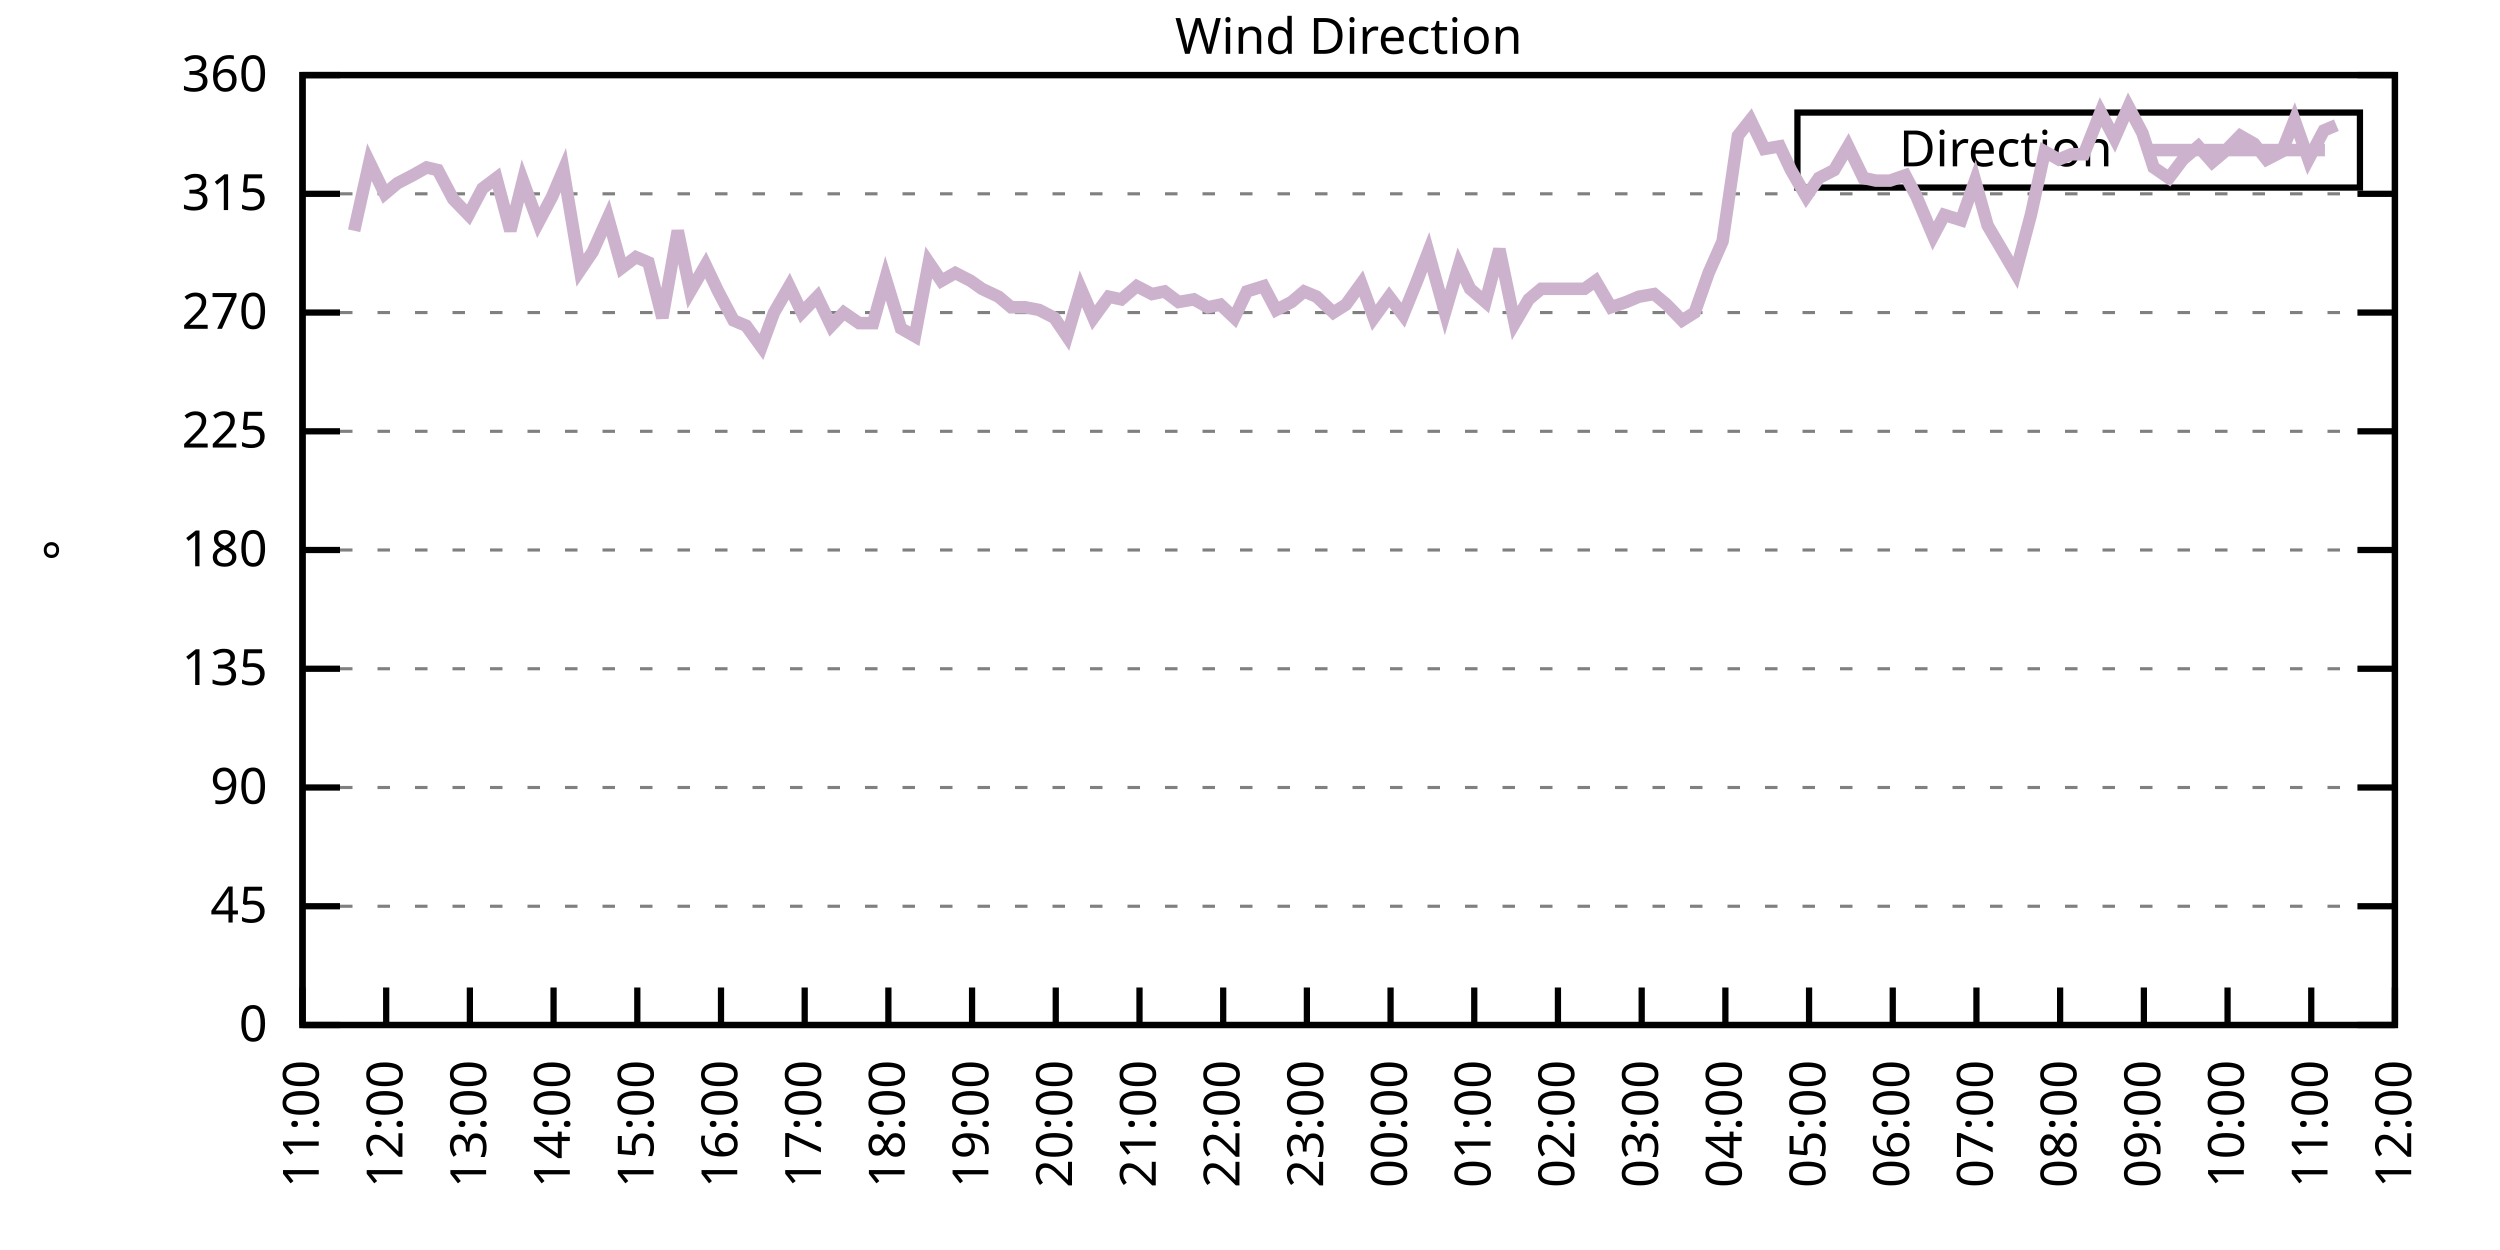
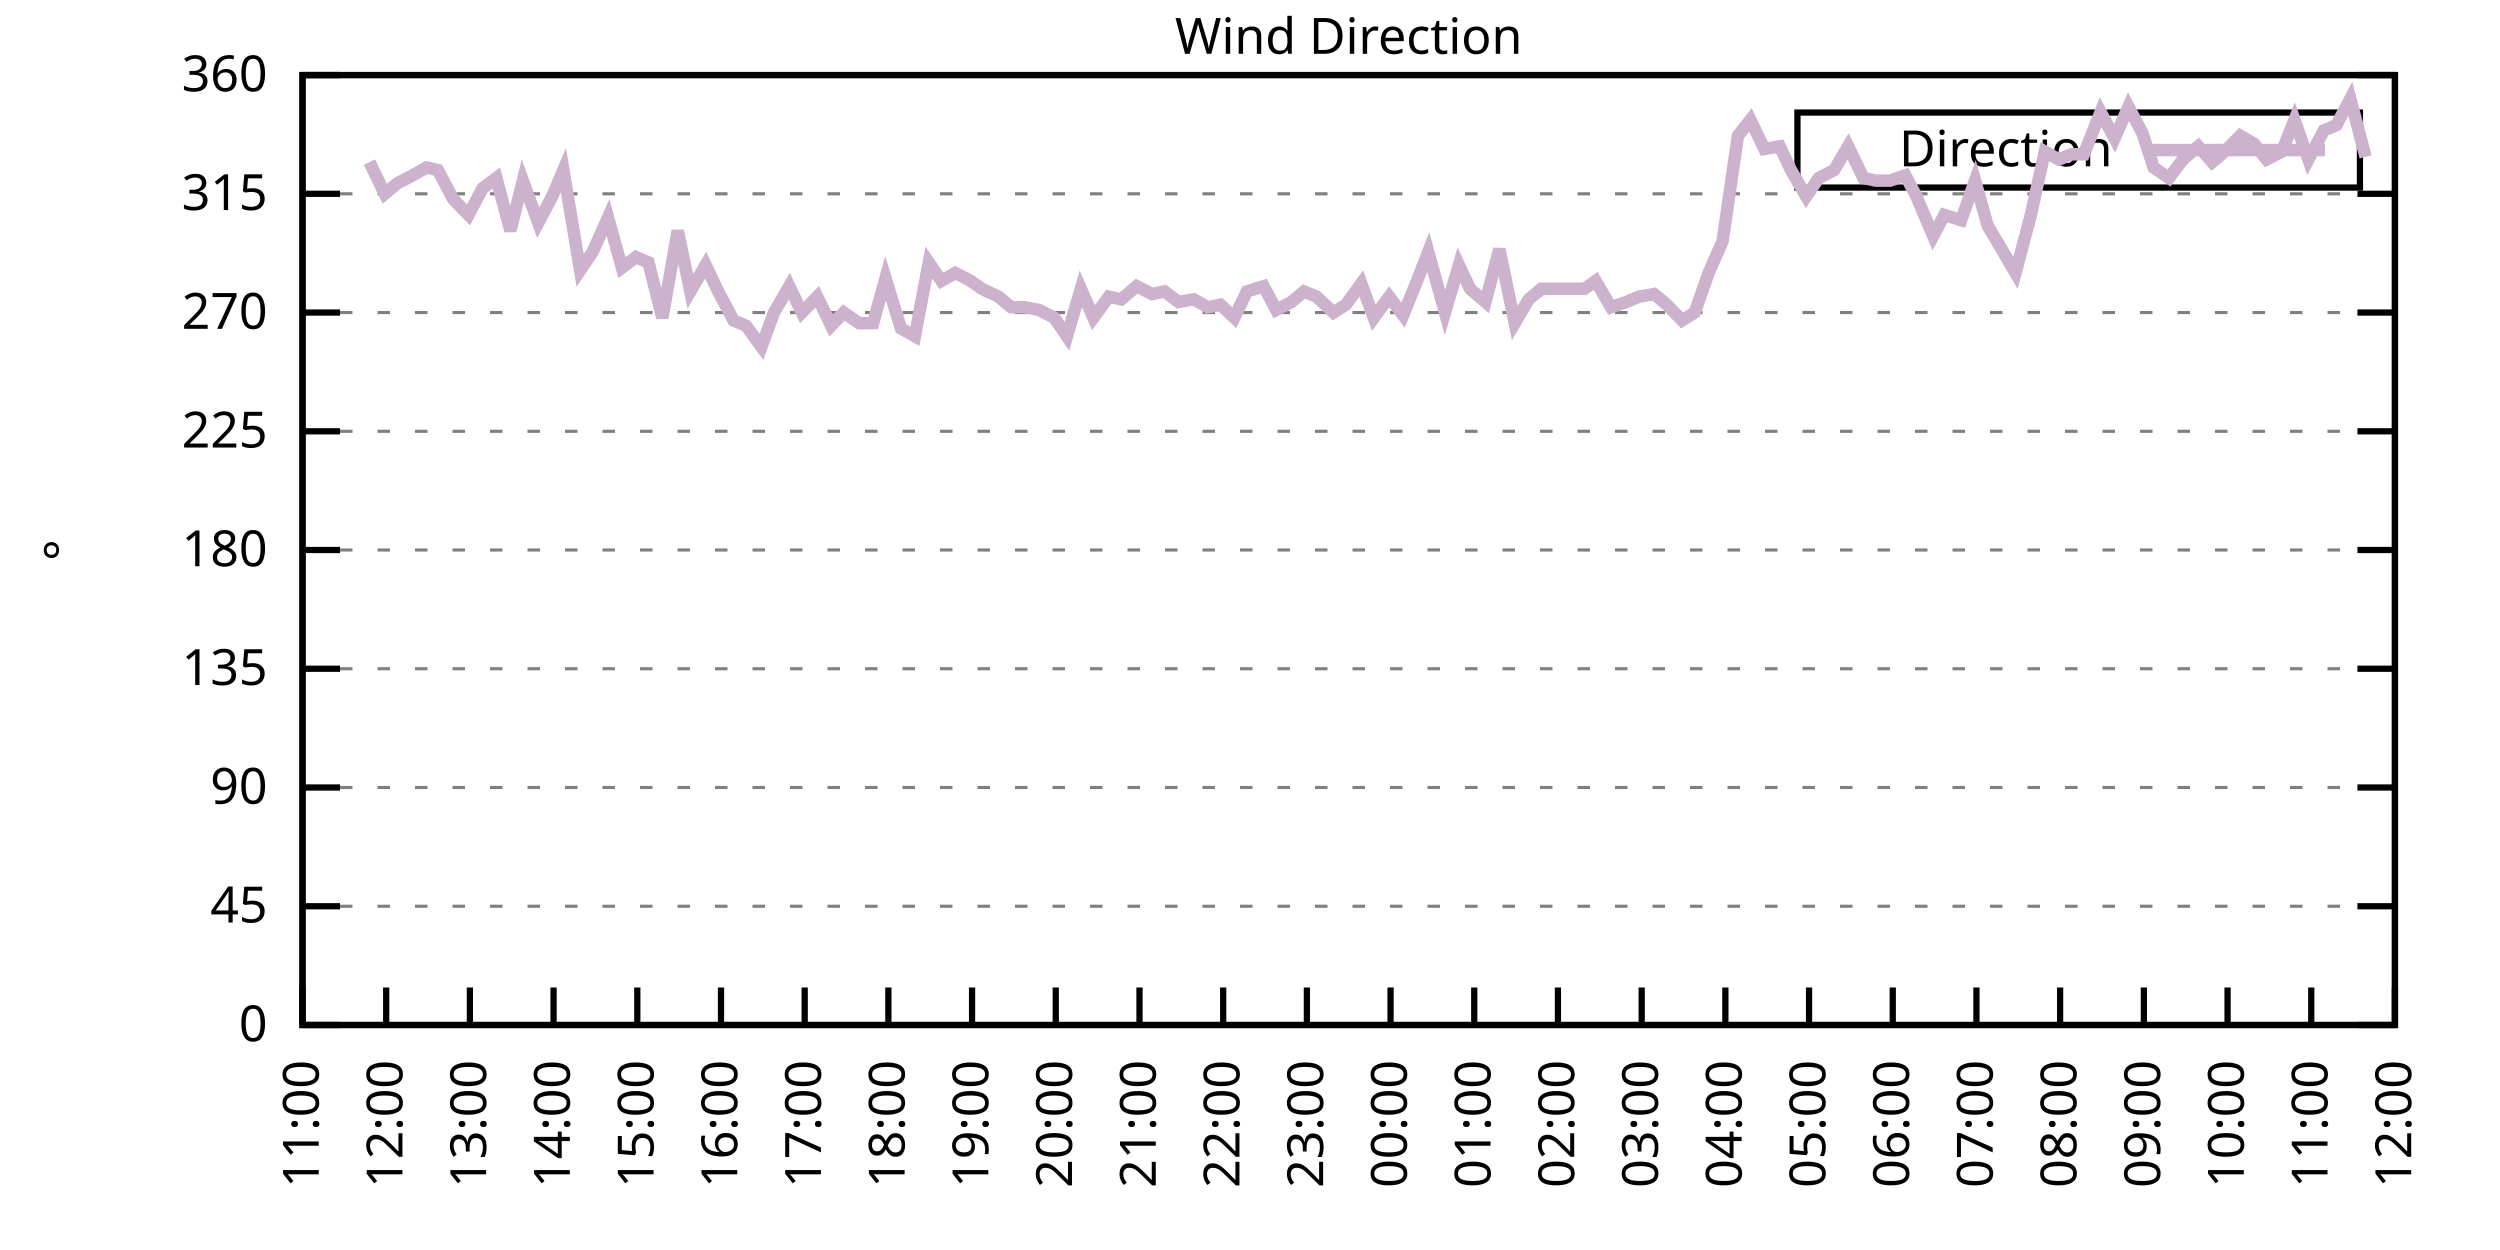
<svg xmlns="http://www.w3.org/2000/svg" xmlns:xlink="http://www.w3.org/1999/xlink" width="400" height="200" viewBox="0 0 400 200">
  <g id="gnuplot_canvas">
    <rect x="0" y="0" width="400" height="200" fill="none" />
    <defs>
      <circle id="gpDot" r="0.5" stroke-width="0.5" stroke="currentColor" />
      <path id="gpPt0" stroke-width="0.333" stroke="currentColor" d="M-1,0 h2 M0,-1 v2" />
      <path id="gpPt1" stroke-width="0.333" stroke="currentColor" d="M-1,-1 L1,1 M1,-1 L-1,1" />
      <path id="gpPt2" stroke-width="0.333" stroke="currentColor" d="M-1,0 L1,0 M0,-1 L0,1 M-1,-1 L1,1 M-1,1 L1,-1" />
      <rect id="gpPt3" stroke-width="0.333" stroke="currentColor" x="-1" y="-1" width="2" height="2" />
      <rect id="gpPt4" stroke-width="0.333" stroke="currentColor" fill="currentColor" x="-1" y="-1" width="2" height="2" />
      <circle id="gpPt5" stroke-width="0.333" stroke="currentColor" cx="0" cy="0" r="1" />
      <use xlink:href="#gpPt5" id="gpPt6" fill="currentColor" stroke="none" />
      <path id="gpPt7" stroke-width="0.333" stroke="currentColor" d="M0,-1.33 L-1.33,0.67 L1.33,0.67 z" />
      <use xlink:href="#gpPt7" id="gpPt8" fill="currentColor" stroke="none" />
      <use xlink:href="#gpPt7" id="gpPt9" stroke="currentColor" transform="rotate(180)" />
      <use xlink:href="#gpPt9" id="gpPt10" fill="currentColor" stroke="none" />
      <use xlink:href="#gpPt3" id="gpPt11" stroke="currentColor" transform="rotate(45)" />
      <use xlink:href="#gpPt11" id="gpPt12" fill="currentColor" stroke="none" />
      <path id="gpPt13" stroke-width="0.333" stroke="currentColor" d="M0,1.330 L1.265,0.411 L0.782,-1.067 L-0.782,-1.076 L-1.265,0.411 z" />
      <use xlink:href="#gpPt13" id="gpPt14" fill="currentColor" stroke="none" />
      <filter id="textbox" filterUnits="objectBoundingBox" x="0" y="0" height="1" width="1">
        <feFlood flood-color="white" flood-opacity="1" result="bgnd" />
        <feComposite in="SourceGraphic" in2="bgnd" operator="atop" />
      </filter>
      <filter id="greybox" filterUnits="objectBoundingBox" x="0" y="0" height="1" width="1">
        <feFlood flood-color="lightgrey" flood-opacity="1" result="grey" />
        <feComposite in="SourceGraphic" in2="grey" operator="atop" />
      </filter>
    </defs>
    <g fill="none" color="white" stroke="currentColor" stroke-width="1.00" stroke-linecap="butt" stroke-linejoin="miter">
</g>
    <g fill="none" color="black" stroke="currentColor" stroke-width="1.00" stroke-linecap="butt" stroke-linejoin="miter">
      <g stroke="none" shape-rendering="crispEdges">
        <polygon fill="rgb(255, 255, 255)" points="48.40,164.00 383.18,164.00 383.18,12.02 48.40,12.02 " />
      </g>
    </g>
    <g fill="none" color="black" stroke="currentColor" stroke-width="1.00" stroke-linecap="butt" stroke-linejoin="miter">
</g>
    <g fill="none" color="black" stroke="black" stroke-width="0.50" stroke-linecap="butt" stroke-linejoin="miter">
</g>
    <g fill="none" color="gray" stroke="currentColor" stroke-width="0.50" stroke-linecap="butt" stroke-linejoin="miter">
      <path stroke="gray" stroke-dasharray="2,4" class="gridline" d="M48.40,164.00 L383.19,164.00  " />
    </g>
    <g fill="none" color="gray" stroke="gray" stroke-width="1.00" stroke-linecap="butt" stroke-linejoin="miter">
</g>
    <g fill="none" color="black" stroke="currentColor" stroke-width="1.00" stroke-linecap="butt" stroke-linejoin="miter">
      <path stroke="black" d="M48.40,164.00 L54.40,164.00 M383.19,164.00 L377.19,164.00  " />
      <g transform="translate(42.80,166.60)" stroke="none" fill="black" font-family="Sans" font-size="8.00" text-anchor="end">
        <text>
          <tspan font-family="Sans"> 0</tspan>
        </text>
      </g>
    </g>
    <g fill="none" color="black" stroke="currentColor" stroke-width="1.00" stroke-linecap="butt" stroke-linejoin="miter">
</g>
    <g fill="none" color="black" stroke="black" stroke-width="0.50" stroke-linecap="butt" stroke-linejoin="miter">
</g>
    <g fill="none" color="gray" stroke="currentColor" stroke-width="0.50" stroke-linecap="butt" stroke-linejoin="miter">
      <path stroke="gray" stroke-dasharray="2,4" class="gridline" d="M48.40,145.00 L383.19,145.00  " />
    </g>
    <g fill="none" color="gray" stroke="gray" stroke-width="1.00" stroke-linecap="butt" stroke-linejoin="miter">
</g>
    <g fill="none" color="black" stroke="currentColor" stroke-width="1.00" stroke-linecap="butt" stroke-linejoin="miter">
      <path stroke="black" d="M48.40,145.00 L54.40,145.00 M383.19,145.00 L377.19,145.00  " />
      <g transform="translate(42.80,147.60)" stroke="none" fill="black" font-family="Sans" font-size="8.00" text-anchor="end">
        <text>
          <tspan font-family="Sans"> 45</tspan>
        </text>
      </g>
    </g>
    <g fill="none" color="black" stroke="currentColor" stroke-width="1.00" stroke-linecap="butt" stroke-linejoin="miter">
</g>
    <g fill="none" color="black" stroke="black" stroke-width="0.50" stroke-linecap="butt" stroke-linejoin="miter">
</g>
    <g fill="none" color="gray" stroke="currentColor" stroke-width="0.50" stroke-linecap="butt" stroke-linejoin="miter">
      <path stroke="gray" stroke-dasharray="2,4" class="gridline" d="M48.40,126.00 L383.19,126.00  " />
    </g>
    <g fill="none" color="gray" stroke="gray" stroke-width="1.00" stroke-linecap="butt" stroke-linejoin="miter">
</g>
    <g fill="none" color="black" stroke="currentColor" stroke-width="1.00" stroke-linecap="butt" stroke-linejoin="miter">
      <path stroke="black" d="M48.40,126.00 L54.40,126.00 M383.19,126.00 L377.19,126.00  " />
      <g transform="translate(42.80,128.60)" stroke="none" fill="black" font-family="Sans" font-size="8.00" text-anchor="end">
        <text>
          <tspan font-family="Sans"> 90</tspan>
        </text>
      </g>
    </g>
    <g fill="none" color="black" stroke="currentColor" stroke-width="1.00" stroke-linecap="butt" stroke-linejoin="miter">
</g>
    <g fill="none" color="black" stroke="black" stroke-width="0.50" stroke-linecap="butt" stroke-linejoin="miter">
</g>
    <g fill="none" color="gray" stroke="currentColor" stroke-width="0.50" stroke-linecap="butt" stroke-linejoin="miter">
      <path stroke="gray" stroke-dasharray="2,4" class="gridline" d="M48.40,107.00 L383.19,107.00  " />
    </g>
    <g fill="none" color="gray" stroke="gray" stroke-width="1.00" stroke-linecap="butt" stroke-linejoin="miter">
</g>
    <g fill="none" color="black" stroke="currentColor" stroke-width="1.00" stroke-linecap="butt" stroke-linejoin="miter">
      <path stroke="black" d="M48.40,107.00 L54.40,107.00 M383.19,107.00 L377.19,107.00  " />
      <g transform="translate(42.80,109.60)" stroke="none" fill="black" font-family="Sans" font-size="8.00" text-anchor="end">
        <text>
          <tspan font-family="Sans"> 135</tspan>
        </text>
      </g>
    </g>
    <g fill="none" color="black" stroke="currentColor" stroke-width="1.00" stroke-linecap="butt" stroke-linejoin="miter">
</g>
    <g fill="none" color="black" stroke="black" stroke-width="0.50" stroke-linecap="butt" stroke-linejoin="miter">
</g>
    <g fill="none" color="gray" stroke="currentColor" stroke-width="0.50" stroke-linecap="butt" stroke-linejoin="miter">
      <path stroke="gray" stroke-dasharray="2,4" class="gridline" d="M48.40,88.00 L383.19,88.00  " />
    </g>
    <g fill="none" color="gray" stroke="gray" stroke-width="1.00" stroke-linecap="butt" stroke-linejoin="miter">
</g>
    <g fill="none" color="black" stroke="currentColor" stroke-width="1.00" stroke-linecap="butt" stroke-linejoin="miter">
      <path stroke="black" d="M48.40,88.00 L54.40,88.00 M383.19,88.00 L377.19,88.00  " />
      <g transform="translate(42.80,90.60)" stroke="none" fill="black" font-family="Sans" font-size="8.00" text-anchor="end">
        <text>
          <tspan font-family="Sans"> 180</tspan>
        </text>
      </g>
    </g>
    <g fill="none" color="black" stroke="currentColor" stroke-width="1.00" stroke-linecap="butt" stroke-linejoin="miter">
</g>
    <g fill="none" color="black" stroke="black" stroke-width="0.50" stroke-linecap="butt" stroke-linejoin="miter">
</g>
    <g fill="none" color="gray" stroke="currentColor" stroke-width="0.50" stroke-linecap="butt" stroke-linejoin="miter">
      <path stroke="gray" stroke-dasharray="2,4" class="gridline" d="M48.40,69.01 L383.19,69.01  " />
    </g>
    <g fill="none" color="gray" stroke="gray" stroke-width="1.00" stroke-linecap="butt" stroke-linejoin="miter">
</g>
    <g fill="none" color="black" stroke="currentColor" stroke-width="1.00" stroke-linecap="butt" stroke-linejoin="miter">
      <path stroke="black" d="M48.40,69.01 L54.40,69.01 M383.19,69.01 L377.19,69.01  " />
      <g transform="translate(42.80,71.61)" stroke="none" fill="black" font-family="Sans" font-size="8.00" text-anchor="end">
        <text>
          <tspan font-family="Sans"> 225</tspan>
        </text>
      </g>
    </g>
    <g fill="none" color="black" stroke="currentColor" stroke-width="1.00" stroke-linecap="butt" stroke-linejoin="miter">
</g>
    <g fill="none" color="black" stroke="black" stroke-width="0.50" stroke-linecap="butt" stroke-linejoin="miter">
</g>
    <g fill="none" color="gray" stroke="currentColor" stroke-width="0.50" stroke-linecap="butt" stroke-linejoin="miter">
      <path stroke="gray" stroke-dasharray="2,4" class="gridline" d="M48.40,50.01 L383.19,50.01  " />
    </g>
    <g fill="none" color="gray" stroke="gray" stroke-width="1.00" stroke-linecap="butt" stroke-linejoin="miter">
</g>
    <g fill="none" color="black" stroke="currentColor" stroke-width="1.00" stroke-linecap="butt" stroke-linejoin="miter">
      <path stroke="black" d="M48.40,50.01 L54.40,50.01 M383.19,50.01 L377.19,50.01  " />
      <g transform="translate(42.80,52.61)" stroke="none" fill="black" font-family="Sans" font-size="8.00" text-anchor="end">
        <text>
          <tspan font-family="Sans"> 270</tspan>
        </text>
      </g>
    </g>
    <g fill="none" color="black" stroke="currentColor" stroke-width="1.00" stroke-linecap="butt" stroke-linejoin="miter">
</g>
    <g fill="none" color="black" stroke="black" stroke-width="0.50" stroke-linecap="butt" stroke-linejoin="miter">
</g>
    <g fill="none" color="gray" stroke="currentColor" stroke-width="0.50" stroke-linecap="butt" stroke-linejoin="miter">
      <path stroke="gray" stroke-dasharray="2,4" class="gridline" d="M48.40,31.01 L383.19,31.01  " />
    </g>
    <g fill="none" color="gray" stroke="gray" stroke-width="1.00" stroke-linecap="butt" stroke-linejoin="miter">
</g>
    <g fill="none" color="black" stroke="currentColor" stroke-width="1.00" stroke-linecap="butt" stroke-linejoin="miter">
      <path stroke="black" d="M48.40,31.01 L54.40,31.01 M383.19,31.01 L377.19,31.01  " />
      <g transform="translate(42.80,33.61)" stroke="none" fill="black" font-family="Sans" font-size="8.00" text-anchor="end">
        <text>
          <tspan font-family="Sans"> 315</tspan>
        </text>
      </g>
    </g>
    <g fill="none" color="black" stroke="currentColor" stroke-width="1.00" stroke-linecap="butt" stroke-linejoin="miter">
</g>
    <g fill="none" color="black" stroke="black" stroke-width="0.50" stroke-linecap="butt" stroke-linejoin="miter">
</g>
    <g fill="none" color="gray" stroke="currentColor" stroke-width="0.50" stroke-linecap="butt" stroke-linejoin="miter">
      <path stroke="gray" stroke-dasharray="2,4" class="gridline" d="M48.40,12.01 L383.19,12.01  " />
    </g>
    <g fill="none" color="gray" stroke="gray" stroke-width="1.00" stroke-linecap="butt" stroke-linejoin="miter">
</g>
    <g fill="none" color="black" stroke="currentColor" stroke-width="1.00" stroke-linecap="butt" stroke-linejoin="miter">
      <path stroke="black" d="M48.40,12.01 L54.40,12.01 M383.19,12.01 L377.19,12.01  " />
      <g transform="translate(42.80,14.61)" stroke="none" fill="black" font-family="Sans" font-size="8.00" text-anchor="end">
        <text>
          <tspan font-family="Sans"> 360</tspan>
        </text>
      </g>
    </g>
    <g fill="none" color="black" stroke="currentColor" stroke-width="1.00" stroke-linecap="butt" stroke-linejoin="miter">
      <path stroke="black" d="M48.40,164.00 L48.40,158.00  " />
      <g transform="translate(51.00,169.60) rotate(270.00)" stroke="none" fill="black" font-family="Sans" font-size="8.00" text-anchor="end">
        <text>
          <tspan font-family="Sans">11:00</tspan>
        </text>
      </g>
    </g>
    <g fill="none" color="black" stroke="currentColor" stroke-width="1.00" stroke-linecap="butt" stroke-linejoin="miter">
      <path stroke="black" d="M61.79,164.00 L61.79,158.00  " />
      <g transform="translate(64.39,169.60) rotate(270.00)" stroke="none" fill="black" font-family="Sans" font-size="8.00" text-anchor="end">
        <text>
          <tspan font-family="Sans">12:00</tspan>
        </text>
      </g>
    </g>
    <g fill="none" color="black" stroke="currentColor" stroke-width="1.00" stroke-linecap="butt" stroke-linejoin="miter">
      <path stroke="black" d="M75.18,164.00 L75.18,158.00  " />
      <g transform="translate(77.78,169.60) rotate(270.00)" stroke="none" fill="black" font-family="Sans" font-size="8.00" text-anchor="end">
        <text>
          <tspan font-family="Sans">13:00</tspan>
        </text>
      </g>
    </g>
    <g fill="none" color="black" stroke="currentColor" stroke-width="1.00" stroke-linecap="butt" stroke-linejoin="miter">
      <path stroke="black" d="M88.57,164.00 L88.57,158.00  " />
      <g transform="translate(91.17,169.60) rotate(270.00)" stroke="none" fill="black" font-family="Sans" font-size="8.00" text-anchor="end">
        <text>
          <tspan font-family="Sans">14:00</tspan>
        </text>
      </g>
    </g>
    <g fill="none" color="black" stroke="currentColor" stroke-width="1.00" stroke-linecap="butt" stroke-linejoin="miter">
      <path stroke="black" d="M101.97,164.00 L101.97,158.00  " />
      <g transform="translate(104.57,169.60) rotate(270.00)" stroke="none" fill="black" font-family="Sans" font-size="8.00" text-anchor="end">
        <text>
          <tspan font-family="Sans">15:00</tspan>
        </text>
      </g>
    </g>
    <g fill="none" color="black" stroke="currentColor" stroke-width="1.00" stroke-linecap="butt" stroke-linejoin="miter">
      <path stroke="black" d="M115.36,164.00 L115.36,158.00  " />
      <g transform="translate(117.96,169.60) rotate(270.00)" stroke="none" fill="black" font-family="Sans" font-size="8.00" text-anchor="end">
        <text>
          <tspan font-family="Sans">16:00</tspan>
        </text>
      </g>
    </g>
    <g fill="none" color="black" stroke="currentColor" stroke-width="1.00" stroke-linecap="butt" stroke-linejoin="miter">
      <path stroke="black" d="M128.75,164.00 L128.75,158.00  " />
      <g transform="translate(131.35,169.60) rotate(270.00)" stroke="none" fill="black" font-family="Sans" font-size="8.00" text-anchor="end">
        <text>
          <tspan font-family="Sans">17:00</tspan>
        </text>
      </g>
    </g>
    <g fill="none" color="black" stroke="currentColor" stroke-width="1.00" stroke-linecap="butt" stroke-linejoin="miter">
      <path stroke="black" d="M142.14,164.00 L142.14,158.00  " />
      <g transform="translate(144.74,169.60) rotate(270.00)" stroke="none" fill="black" font-family="Sans" font-size="8.00" text-anchor="end">
        <text>
          <tspan font-family="Sans">18:00</tspan>
        </text>
      </g>
    </g>
    <g fill="none" color="black" stroke="currentColor" stroke-width="1.00" stroke-linecap="butt" stroke-linejoin="miter">
      <path stroke="black" d="M155.53,164.00 L155.53,158.00  " />
      <g transform="translate(158.13,169.60) rotate(270.00)" stroke="none" fill="black" font-family="Sans" font-size="8.00" text-anchor="end">
        <text>
          <tspan font-family="Sans">19:00</tspan>
        </text>
      </g>
    </g>
    <g fill="none" color="black" stroke="currentColor" stroke-width="1.00" stroke-linecap="butt" stroke-linejoin="miter">
      <path stroke="black" d="M168.92,164.00 L168.92,158.00  " />
      <g transform="translate(171.52,169.60) rotate(270.00)" stroke="none" fill="black" font-family="Sans" font-size="8.00" text-anchor="end">
        <text>
          <tspan font-family="Sans">20:00</tspan>
        </text>
      </g>
    </g>
    <g fill="none" color="black" stroke="currentColor" stroke-width="1.00" stroke-linecap="butt" stroke-linejoin="miter">
      <path stroke="black" d="M182.32,164.00 L182.32,158.00  " />
      <g transform="translate(184.92,169.60) rotate(270.00)" stroke="none" fill="black" font-family="Sans" font-size="8.00" text-anchor="end">
        <text>
          <tspan font-family="Sans">21:00</tspan>
        </text>
      </g>
    </g>
    <g fill="none" color="black" stroke="currentColor" stroke-width="1.00" stroke-linecap="butt" stroke-linejoin="miter">
      <path stroke="black" d="M195.71,164.00 L195.71,158.00  " />
      <g transform="translate(198.31,169.60) rotate(270.00)" stroke="none" fill="black" font-family="Sans" font-size="8.00" text-anchor="end">
        <text>
          <tspan font-family="Sans">22:00</tspan>
        </text>
      </g>
    </g>
    <g fill="none" color="black" stroke="currentColor" stroke-width="1.00" stroke-linecap="butt" stroke-linejoin="miter">
      <path stroke="black" d="M209.10,164.00 L209.10,158.00  " />
      <g transform="translate(211.70,169.60) rotate(270.00)" stroke="none" fill="black" font-family="Sans" font-size="8.00" text-anchor="end">
        <text>
          <tspan font-family="Sans">23:00</tspan>
        </text>
      </g>
    </g>
    <g fill="none" color="black" stroke="currentColor" stroke-width="1.00" stroke-linecap="butt" stroke-linejoin="miter">
      <path stroke="black" d="M222.49,164.00 L222.49,158.00  " />
      <g transform="translate(225.09,169.60) rotate(270.00)" stroke="none" fill="black" font-family="Sans" font-size="8.00" text-anchor="end">
        <text>
          <tspan font-family="Sans">00:00</tspan>
        </text>
      </g>
    </g>
    <g fill="none" color="black" stroke="currentColor" stroke-width="1.00" stroke-linecap="butt" stroke-linejoin="miter">
      <path stroke="black" d="M235.88,164.00 L235.88,158.00  " />
      <g transform="translate(238.48,169.60) rotate(270.00)" stroke="none" fill="black" font-family="Sans" font-size="8.00" text-anchor="end">
        <text>
          <tspan font-family="Sans">01:00</tspan>
        </text>
      </g>
    </g>
    <g fill="none" color="black" stroke="currentColor" stroke-width="1.00" stroke-linecap="butt" stroke-linejoin="miter">
      <path stroke="black" d="M249.27,164.00 L249.27,158.00  " />
      <g transform="translate(251.87,169.60) rotate(270.00)" stroke="none" fill="black" font-family="Sans" font-size="8.00" text-anchor="end">
        <text>
          <tspan font-family="Sans">02:00</tspan>
        </text>
      </g>
    </g>
    <g fill="none" color="black" stroke="currentColor" stroke-width="1.00" stroke-linecap="butt" stroke-linejoin="miter">
      <path stroke="black" d="M262.67,164.00 L262.67,158.00  " />
      <g transform="translate(265.27,169.60) rotate(270.00)" stroke="none" fill="black" font-family="Sans" font-size="8.00" text-anchor="end">
        <text>
          <tspan font-family="Sans">03:00</tspan>
        </text>
      </g>
    </g>
    <g fill="none" color="black" stroke="currentColor" stroke-width="1.00" stroke-linecap="butt" stroke-linejoin="miter">
      <path stroke="black" d="M276.06,164.00 L276.06,158.00  " />
      <g transform="translate(278.66,169.60) rotate(270.00)" stroke="none" fill="black" font-family="Sans" font-size="8.00" text-anchor="end">
        <text>
          <tspan font-family="Sans">04:00</tspan>
        </text>
      </g>
    </g>
    <g fill="none" color="black" stroke="currentColor" stroke-width="1.00" stroke-linecap="butt" stroke-linejoin="miter">
      <path stroke="black" d="M289.45,164.00 L289.45,158.00  " />
      <g transform="translate(292.05,169.60) rotate(270.00)" stroke="none" fill="black" font-family="Sans" font-size="8.00" text-anchor="end">
        <text>
          <tspan font-family="Sans">05:00</tspan>
        </text>
      </g>
    </g>
    <g fill="none" color="black" stroke="currentColor" stroke-width="1.00" stroke-linecap="butt" stroke-linejoin="miter">
      <path stroke="black" d="M302.84,164.00 L302.84,158.00  " />
      <g transform="translate(305.44,169.60) rotate(270.00)" stroke="none" fill="black" font-family="Sans" font-size="8.00" text-anchor="end">
        <text>
          <tspan font-family="Sans">06:00</tspan>
        </text>
      </g>
    </g>
    <g fill="none" color="black" stroke="currentColor" stroke-width="1.00" stroke-linecap="butt" stroke-linejoin="miter">
      <path stroke="black" d="M316.23,164.00 L316.23,158.00  " />
      <g transform="translate(318.83,169.60) rotate(270.00)" stroke="none" fill="black" font-family="Sans" font-size="8.00" text-anchor="end">
        <text>
          <tspan font-family="Sans">07:00</tspan>
        </text>
      </g>
    </g>
    <g fill="none" color="black" stroke="currentColor" stroke-width="1.00" stroke-linecap="butt" stroke-linejoin="miter">
      <path stroke="black" d="M329.62,164.00 L329.62,158.00  " />
      <g transform="translate(332.22,169.60) rotate(270.00)" stroke="none" fill="black" font-family="Sans" font-size="8.00" text-anchor="end">
        <text>
          <tspan font-family="Sans">08:00</tspan>
        </text>
      </g>
    </g>
    <g fill="none" color="black" stroke="currentColor" stroke-width="1.00" stroke-linecap="butt" stroke-linejoin="miter">
      <path stroke="black" d="M343.02,164.00 L343.02,158.00  " />
      <g transform="translate(345.62,169.60) rotate(270.00)" stroke="none" fill="black" font-family="Sans" font-size="8.00" text-anchor="end">
        <text>
          <tspan font-family="Sans">09:00</tspan>
        </text>
      </g>
    </g>
    <g fill="none" color="black" stroke="currentColor" stroke-width="1.00" stroke-linecap="butt" stroke-linejoin="miter">
      <path stroke="black" d="M356.41,164.00 L356.41,158.00  " />
      <g transform="translate(359.01,169.60) rotate(270.00)" stroke="none" fill="black" font-family="Sans" font-size="8.00" text-anchor="end">
        <text>
          <tspan font-family="Sans">10:00</tspan>
        </text>
      </g>
    </g>
    <g fill="none" color="black" stroke="currentColor" stroke-width="1.00" stroke-linecap="butt" stroke-linejoin="miter">
      <path stroke="black" d="M369.80,164.00 L369.80,158.00  " />
      <g transform="translate(372.40,169.60) rotate(270.00)" stroke="none" fill="black" font-family="Sans" font-size="8.00" text-anchor="end">
        <text>
          <tspan font-family="Sans">11:00</tspan>
        </text>
      </g>
    </g>
    <g fill="none" color="black" stroke="currentColor" stroke-width="1.00" stroke-linecap="butt" stroke-linejoin="miter">
      <path stroke="black" d="M383.19,164.00 L383.19,158.00  " />
      <g transform="translate(385.79,169.60) rotate(270.00)" stroke="none" fill="black" font-family="Sans" font-size="8.00" text-anchor="end">
        <text>
          <tspan font-family="Sans">12:00</tspan>
        </text>
      </g>
    </g>
    <g fill="none" color="black" stroke="currentColor" stroke-width="1.00" stroke-linecap="butt" stroke-linejoin="miter">
</g>
    <g fill="none" color="black" stroke="currentColor" stroke-width="1.00" stroke-linecap="butt" stroke-linejoin="miter">
      <path stroke="black" d="M48.40,12.01 L48.40,164.00 L383.19,164.00 L383.19,12.01 L48.40,12.01 Z  " />
    </g>
    <g fill="none" color="black" stroke="currentColor" stroke-width="1.00" stroke-linecap="butt" stroke-linejoin="miter">
</g>
    <g fill="none" color="black" stroke="currentColor" stroke-width="1.00" stroke-linecap="butt" stroke-linejoin="miter">
      <path stroke="black" d="M287.59,30.01 L287.59,18.01 L377.59,18.01 L377.59,30.01 L287.59,30.01 Z  " />
    </g>
    <g id="Wind_direction_plot_1">
      <g fill="none" color="white" stroke="black" stroke-width="2.00" stroke-linecap="butt" stroke-linejoin="miter">
</g>
      <g fill="none" color="black" stroke="currentColor" stroke-width="2.00" stroke-linecap="butt" stroke-linejoin="miter">
        <g transform="translate(337.99,26.61)" stroke="none" fill="black" font-family="Sans" font-size="8.00" text-anchor="end">
          <text>
            <tspan font-family="Sans">Direction</tspan>
          </text>
        </g>
      </g>
      <g fill="none" color="black" stroke="currentColor" stroke-width="2.00" stroke-linecap="butt" stroke-linejoin="miter">
-         <path stroke="rgb(204, 178, 204)" d="M343.59,24.01 L371.99,24.01 M56.66,36.92 L59.11,25.94 L61.57,31.01 L63.58,29.32 L66.03,28.05 L68.26,26.79   L70.05,27.21 L72.50,31.85 L74.96,34.39 L77.19,30.16 L79.42,28.48 L81.66,36.92 L83.66,28.90 L86.12,35.65   L88.35,31.43 L90.14,27.21 L92.82,43.25 L94.82,40.30 L97.28,34.81 L99.51,42.83 L101.74,41.14 L103.75,41.99   L105.98,50.85 L108.44,36.92 L110.45,46.63 L112.90,42.41 L114.91,46.63 L117.37,51.27 L119.38,52.12 L121.83,55.50   L123.84,50.01 L126.29,45.79 L128.30,50.01 L130.76,47.47 L132.99,52.12 L135.00,50.01 L137.45,51.70 L139.69,51.70   L141.69,44.52 L144.15,52.54 L146.38,53.81 L148.61,41.99 L150.62,44.94 L152.85,43.67 L155.31,44.94 L157.10,46.21   L159.77,47.47 L161.78,49.16 L164.01,49.16 L166.25,49.59 L168.70,50.85 L170.71,53.81 L172.94,46.21 L174.95,50.85   L177.41,47.47 L179.41,47.90 L181.87,45.79 L184.32,47.05 L186.33,46.63 L188.57,48.32 L191.02,47.90 L193.25,49.16   L195.26,48.74 L197.49,50.85 L199.50,46.63 L202.18,45.79 L204.19,49.59 L206.64,48.32 L208.65,46.63 L210.66,47.47   L213.34,50.01 L215.35,48.74 L217.80,45.36 L219.81,50.85 L222.27,47.47 L224.50,50.43 L226.73,44.94 L228.52,40.30   L231.20,50.01 L233.43,42.41 L235.21,46.21 L237.67,48.32 L239.90,39.87 L242.36,51.70 L244.59,47.90 L246.60,46.21   L248.83,46.21 L251.06,46.21 L253.51,46.21 L255.30,44.94 L257.76,49.16 L260.21,48.32 L262.22,47.47 L264.67,47.05   L266.68,48.74 L269.14,51.27 L271.15,50.01 L273.38,43.67 L275.61,38.61 L278.07,21.72 L280.07,19.19 L282.31,23.83   L284.76,23.41 L286.55,27.21 L289.00,31.43 L291.01,28.48 L293.47,27.21 L295.70,23.41 L298.15,28.48 L300.16,28.90   L302.39,28.90 L304.85,28.05 L306.63,31.43 L309.31,37.76 L311.10,34.39 L313.78,35.23 L316.01,28.90 L318.02,36.08   L320.25,39.87 L322.48,43.67 L324.94,34.39 L327.17,24.25 L329.40,25.52 L331.41,24.68 L333.42,24.68 L336.10,17.92   L338.33,22.14 L340.56,17.08 L342.79,21.30 L344.58,26.79 L347.03,28.48 L349.26,25.52 L351.72,23.41 L353.95,25.94   L355.96,24.25 L358.42,21.72 L360.65,22.99 L362.66,25.52 L365.11,24.25 L367.12,19.19 L369.35,25.52 L371.81,20.88   L373.82,20.03  " />
+         <path stroke="rgb(204, 178, 204)" d="M343.59,24.01 L371.99,24.01 M59.11,25.94 L61.57,31.01 L63.58,29.32 L66.03,28.05 L68.26,26.79 L70.05,27.21   L72.50,31.85 L74.96,34.39 L77.19,30.16 L79.42,28.48 L81.66,36.92 L83.66,28.90 L86.12,35.65 L88.35,31.43   L90.14,27.21 L92.82,43.25 L94.82,40.30 L97.28,34.81 L99.51,42.83 L101.74,41.14 L103.75,41.99 L105.98,50.85   L108.44,36.92 L110.45,46.63 L112.90,42.41 L114.91,46.63 L117.37,51.27 L119.38,52.12 L121.83,55.50 L123.84,50.01   L126.29,45.79 L128.30,50.01 L130.76,47.47 L132.99,52.12 L135.00,50.01 L137.45,51.70 L139.69,51.70 L141.69,44.52   L144.15,52.54 L146.38,53.81 L148.61,41.99 L150.62,44.94 L152.85,43.67 L155.31,44.94 L157.10,46.21 L159.77,47.47   L161.78,49.16 L164.01,49.16 L166.25,49.59 L168.70,50.85 L170.71,53.81 L172.94,46.21 L174.95,50.85 L177.41,47.47   L179.41,47.90 L181.87,45.79 L184.32,47.05 L186.33,46.63 L188.57,48.32 L191.02,47.90 L193.25,49.16 L195.26,48.74   L197.49,50.85 L199.50,46.63 L202.18,45.79 L204.19,49.59 L206.64,48.32 L208.65,46.63 L210.66,47.47 L213.34,50.01   L215.35,48.74 L217.80,45.36 L219.81,50.85 L222.27,47.47 L224.50,50.43 L226.73,44.94 L228.52,40.30 L231.20,50.01   L233.43,42.41 L235.21,46.21 L237.67,48.32 L239.90,39.87 L242.36,51.70 L244.59,47.90 L246.60,46.21 L248.83,46.21   L251.06,46.21 L253.51,46.21 L255.30,44.94 L257.76,49.16 L260.21,48.32 L262.22,47.47 L264.67,47.05 L266.68,48.74   L269.14,51.27 L271.15,50.01 L273.38,43.67 L275.61,38.61 L278.07,21.72 L280.07,19.19 L282.31,23.83 L284.76,23.41   L286.55,27.21 L289.00,31.43 L291.01,28.48 L293.47,27.21 L295.70,23.41 L298.15,28.48 L300.16,28.90 L302.39,28.90   L304.85,28.05 L306.63,31.43 L309.31,37.76 L311.10,34.39 L313.78,35.23 L316.01,28.90 L318.02,36.08 L320.25,39.87   L322.48,43.67 L324.94,34.39 L327.17,24.25 L329.40,25.52 L331.41,24.68 L333.42,24.68 L336.10,17.92 L338.33,22.14   L340.56,17.08 L342.79,21.30 L344.58,26.79 L347.03,28.48 L349.26,25.52 L351.72,23.41 L353.95,25.94 L355.96,24.25   L358.42,21.72 L360.65,22.99 L362.66,25.52 L365.11,24.25 L367.12,19.19 L369.35,25.52 L371.81,20.88 L373.82,20.03   L376.05,15.81 L378.50,25.10  " />
      </g>
    </g>
    <g fill="none" color="black" stroke="currentColor" stroke-width="2.00" stroke-linecap="butt" stroke-linejoin="miter">
</g>
    <g fill="none" color="black" stroke="black" stroke-width="1.00" stroke-linecap="butt" stroke-linejoin="miter">
</g>
    <g fill="none" color="black" stroke="currentColor" stroke-width="1.00" stroke-linecap="butt" stroke-linejoin="miter">
      <path stroke="black" d="M48.40,12.01 L48.40,164.00 L383.19,164.00 L383.19,12.01 L48.40,12.01 Z  " />
      <g transform="translate(12.80,88.01) rotate(270.00)" stroke="none" fill="black" font-family="Sans" font-size="8.00" text-anchor="middle">
        <text>
          <tspan font-family="Sans">°</tspan>
        </text>
      </g>
    </g>
    <g fill="none" color="black" stroke="currentColor" stroke-width="1.00" stroke-linecap="butt" stroke-linejoin="miter">
</g>
    <g fill="none" color="black" stroke="currentColor" stroke-width="1.00" stroke-linecap="butt" stroke-linejoin="miter">
      <g transform="translate(215.79,8.61)" stroke="none" fill="black" font-family="Sans" font-size="8.00" text-anchor="middle">
        <text>
          <tspan font-family="Sans">Wind Direction</tspan>
        </text>
      </g>
    </g>
    <g fill="none" color="black" stroke="currentColor" stroke-width="1.00" stroke-linecap="butt" stroke-linejoin="miter">
</g>
  </g>
</svg>
